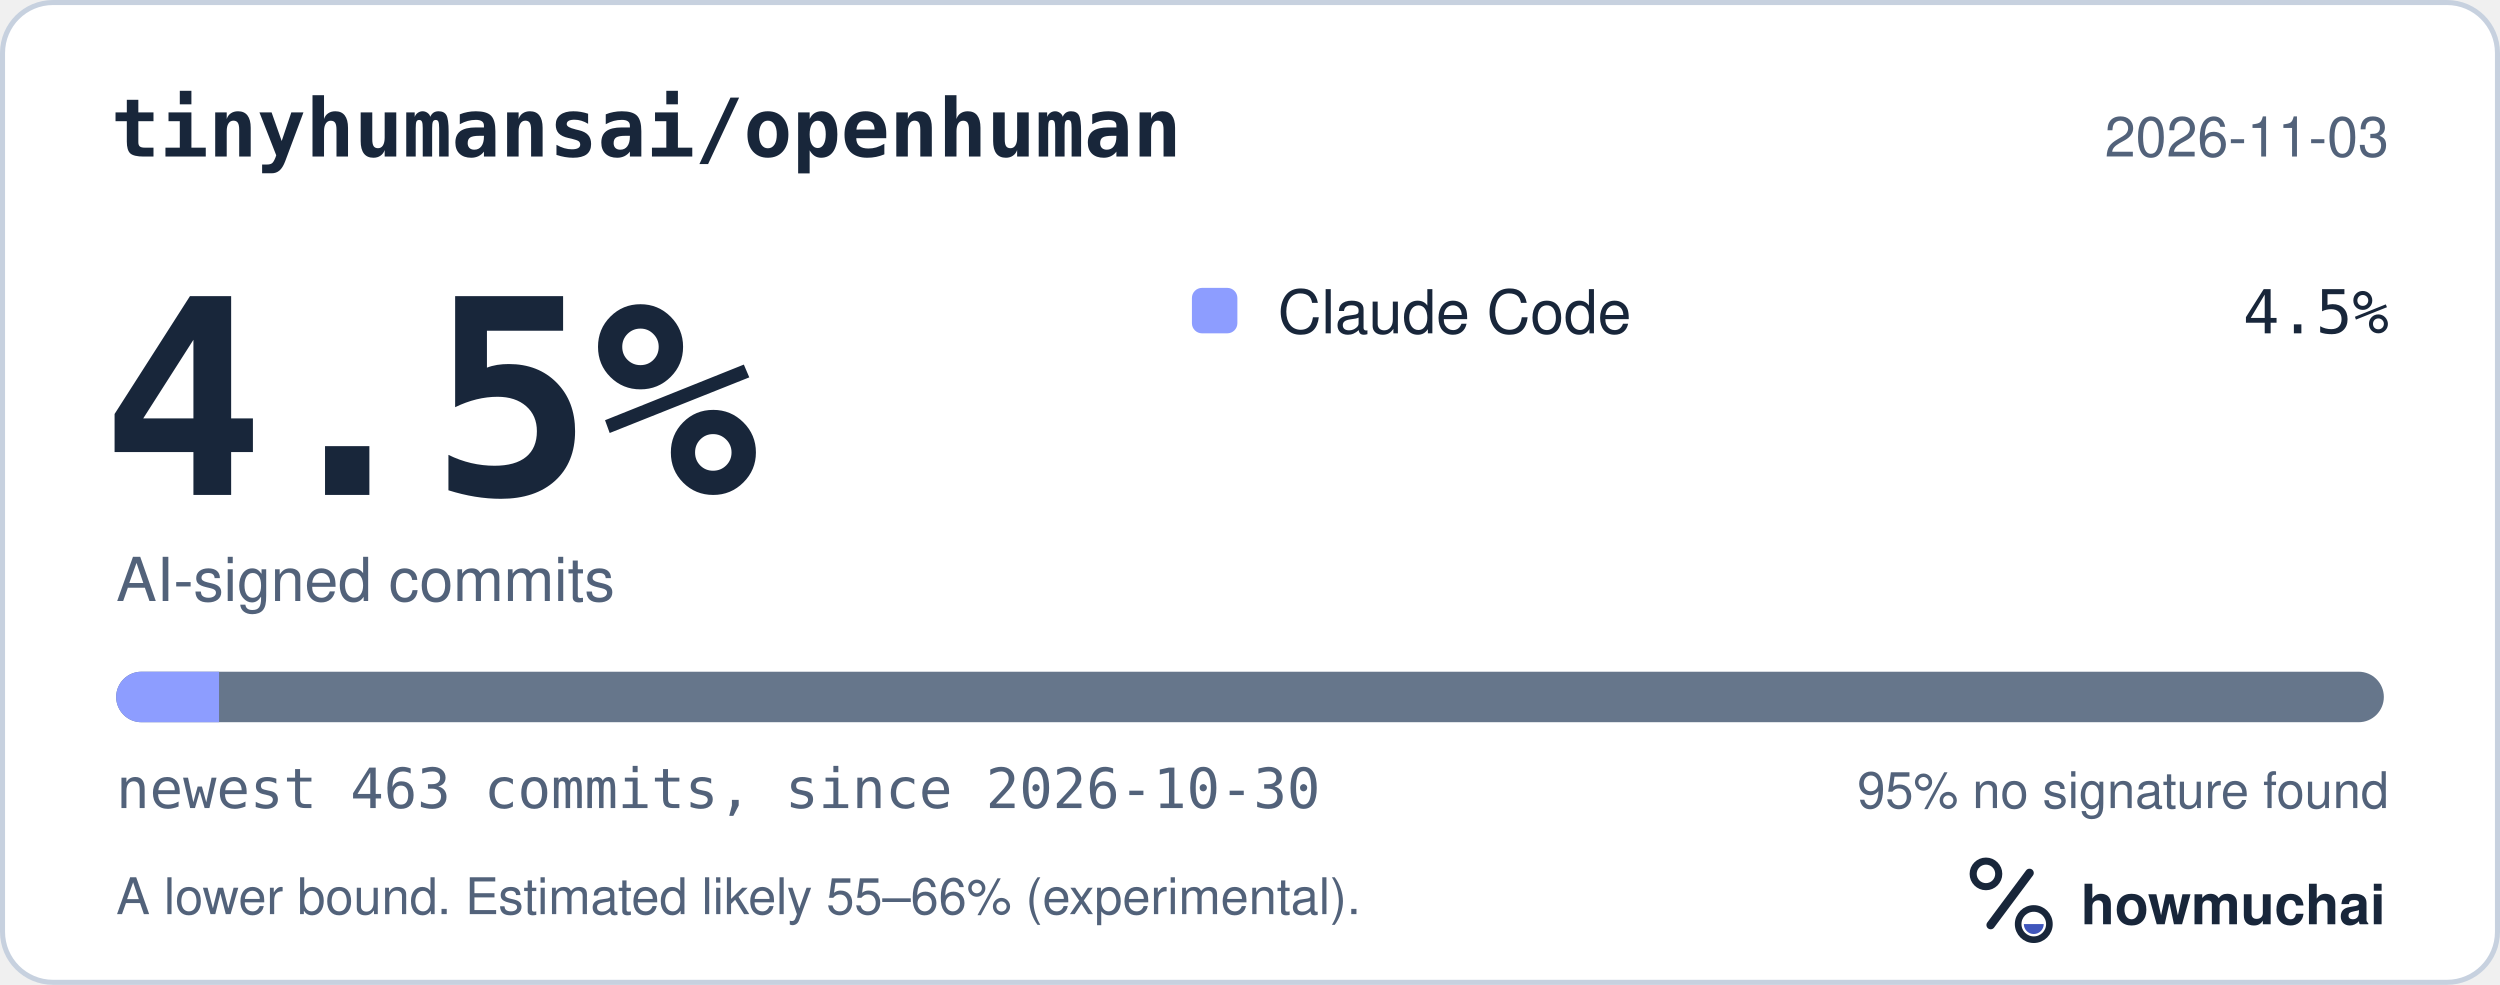
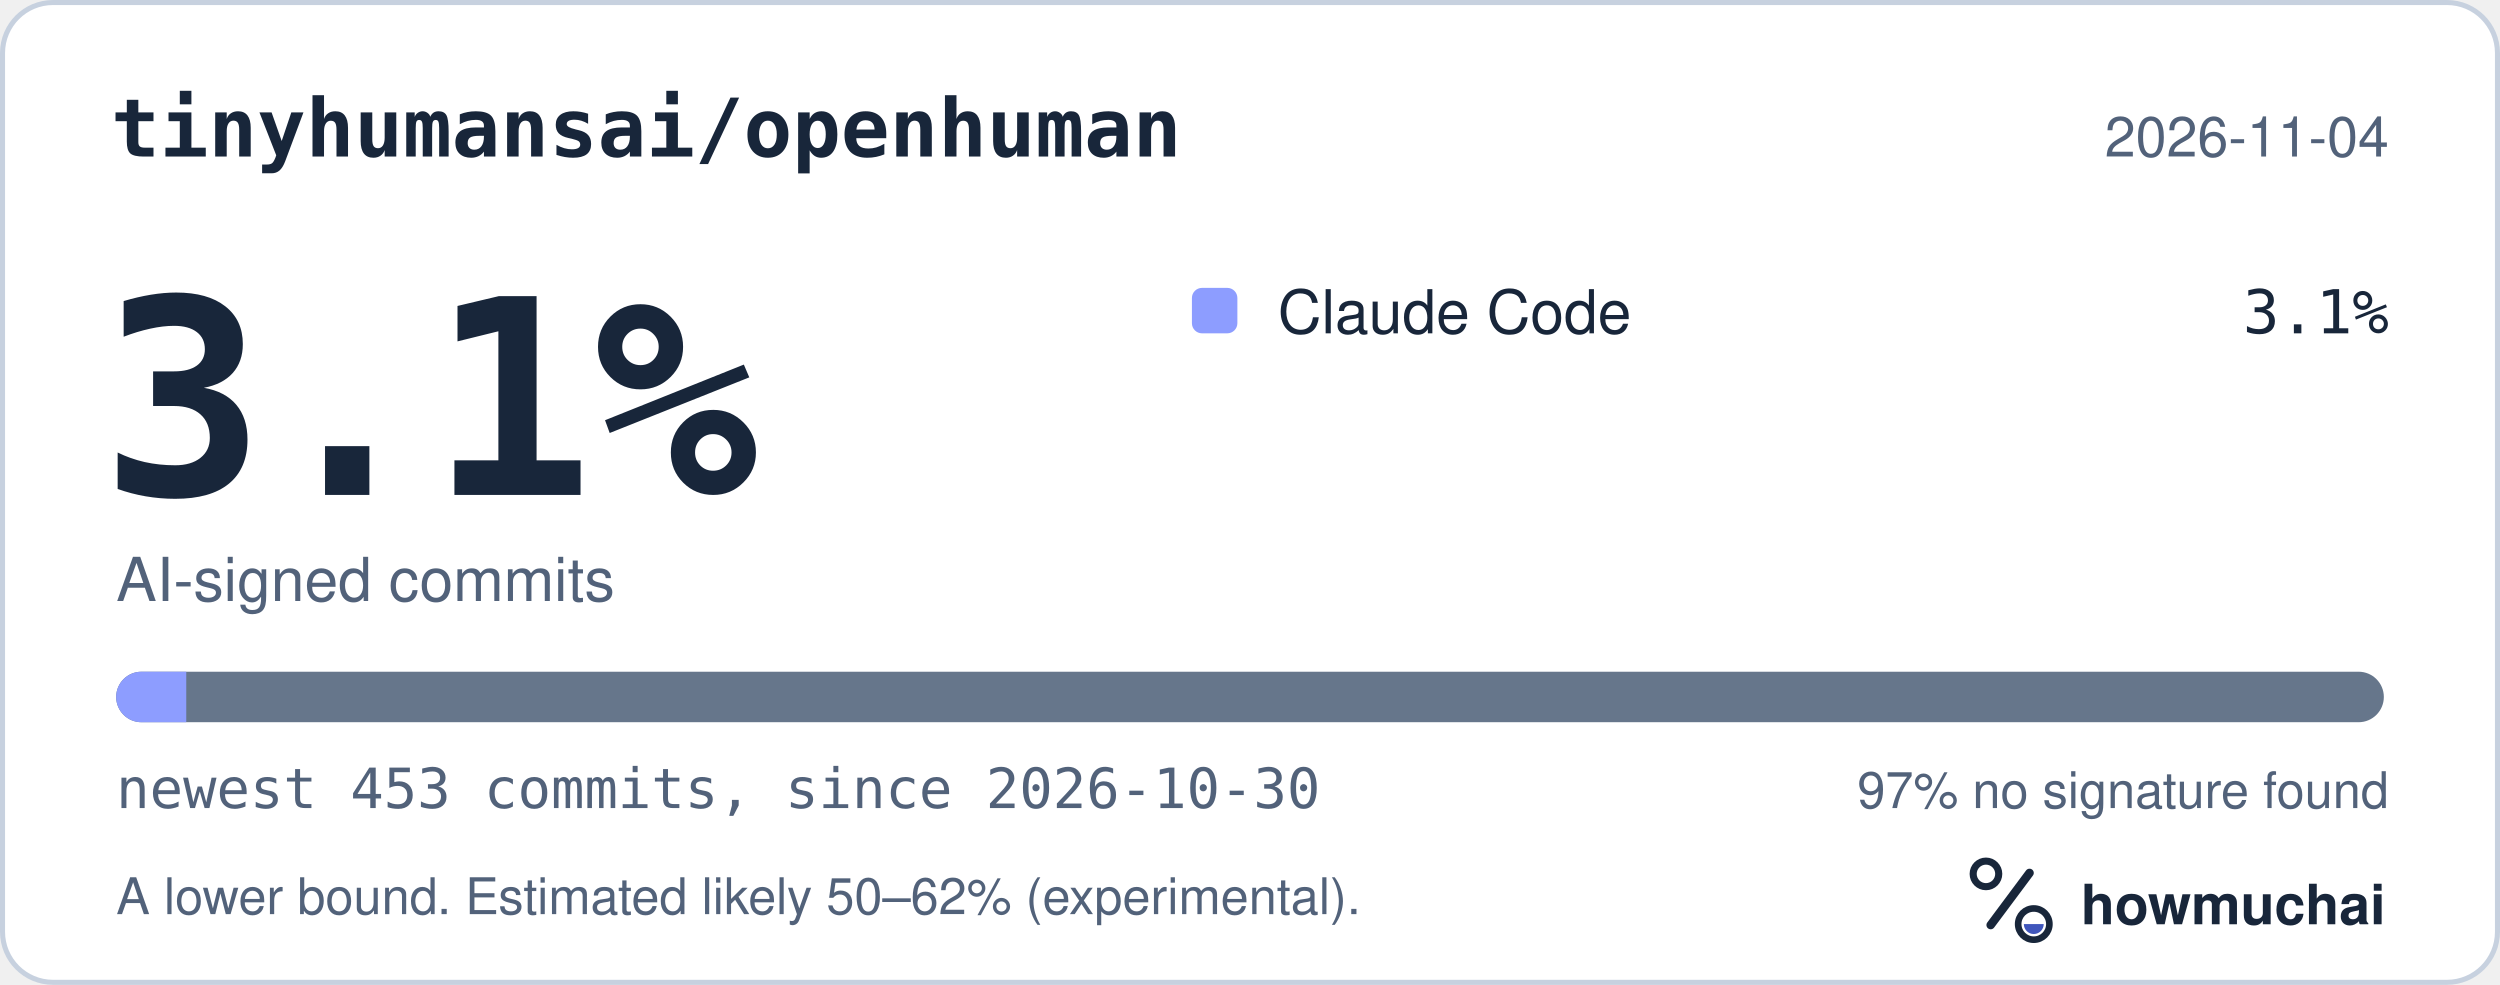
<svg xmlns="http://www.w3.org/2000/svg" width="495" height="195" viewBox="0 0 495 195" role="img" aria-labelledby="hm-t hm-d">
  <rect x="0.5" y="0.5" width="494" height="194" rx="10" fill="#FFFFFF" stroke="#C7D1DF" />
  <text x="22" y="31" fill="#18263A" font-family="ui-monospace, SF Mono, Menlo, Consolas, IBM Plex Mono, monospace" font-size="16" font-weight="600">tinyhumansai/openhuman</text>
-   <text x="473" y="31" fill="#52627A" font-family="-apple-system, BlinkMacSystemFont, Segoe UI, Helvetica, Arial, Fira Sans, sans-serif" font-size="11" text-anchor="end">2026-11-03</text>
-   <text x="20" y="98" fill="#18263A" font-family="ui-monospace, SF Mono, Menlo, Consolas, IBM Plex Mono, monospace" font-size="54" font-weight="700">4.5%</text>
+   <text x="473" y="31" fill="#52627A" font-family="-apple-system, BlinkMacSystemFont, Segoe UI, Helvetica, Arial, Fira Sans, sans-serif" font-size="11" text-anchor="end">2026-11-04</text>
+   <text x="20" y="98" fill="#18263A" font-family="ui-monospace, SF Mono, Menlo, Consolas, IBM Plex Mono, monospace" font-size="54" font-weight="700">3.1%</text>
  <text x="23" y="119" fill="#52627A" font-family="-apple-system, BlinkMacSystemFont, Segoe UI, Helvetica, Arial, Fira Sans, sans-serif" font-size="12">AI-signed commits</text>
  <rect x="236" y="57" width="9" height="9" rx="2" fill="#8D9DFF" />
  <text x="253" y="66" fill="#18263A" font-family="-apple-system, BlinkMacSystemFont, Segoe UI, Helvetica, Arial, Fira Sans, sans-serif" font-size="12">Claude Code</text>
-   <text x="473" y="66" fill="#18263A" font-family="ui-monospace, SF Mono, Menlo, Consolas, IBM Plex Mono, monospace" font-size="12" text-anchor="end">4.5%</text>
+   <text x="473" y="66" fill="#18263A" font-family="ui-monospace, SF Mono, Menlo, Consolas, IBM Plex Mono, monospace" font-size="12" text-anchor="end">3.1%</text>
  <defs>
    <clipPath id="hm-bar">
      <rect x="23" y="133" width="449" height="10" rx="5" />
    </clipPath>
  </defs>
  <rect x="23" y="133" width="449" height="10" rx="5" fill="#66768B" />
  <g clip-path="url(#hm-bar)">
-     <rect x="23.00" y="133" width="20.37" height="10" fill="#8D9DFF" />
+     <rect x="23.00" y="133" width="13.88" height="10" fill="#8D9DFF" />
  </g>
-   <text x="23" y="160" fill="#52627A" font-family="ui-monospace, SF Mono, Menlo, Consolas, IBM Plex Mono, monospace" font-size="11">newest 463 commits, since 2026-10-30</text>
-   <text x="473" y="160" fill="#52627A" font-family="-apple-system, BlinkMacSystemFont, Segoe UI, Helvetica, Arial, Fira Sans, sans-serif" font-size="10" text-anchor="end">95% no signature found</text>
-   <text x="23" y="181" fill="#52627A" font-family="-apple-system, BlinkMacSystemFont, Segoe UI, Helvetica, Arial, Fira Sans, sans-serif" font-size="10">A lower bound. Estimated likely 55–66% (experimental).</text>
+   <text x="23" y="160" fill="#52627A" font-family="ui-monospace, SF Mono, Menlo, Consolas, IBM Plex Mono, monospace" font-size="11">newest 453 commits, since 2026-10-30</text>
+   <text x="473" y="160" fill="#52627A" font-family="-apple-system, BlinkMacSystemFont, Segoe UI, Helvetica, Arial, Fira Sans, sans-serif" font-size="10" text-anchor="end">97% no signature found</text>
+   <text x="23" y="181" fill="#52627A" font-family="-apple-system, BlinkMacSystemFont, Segoe UI, Helvetica, Arial, Fira Sans, sans-serif" font-size="10">A lower bound. Estimated likely 50–62% (experimental).</text>
  <g transform="translate(386 166) scale(0.046875)">
    <circle cx="154" cy="150" r="54" fill="none" stroke="#18263A" stroke-width="30" />
    <path d="M174 366 338 146" fill="none" stroke="#18263A" stroke-width="36" stroke-linecap="round" />
    <circle cx="356" cy="362" r="66" fill="none" stroke="#18263A" stroke-width="28" />
    <path d="M314 362a42 42 0 0 0 84 0Z" fill="#4056BC" />
  </g>
  <text x="412" y="183" fill="#18263A" font-family="-apple-system, BlinkMacSystemFont, Segoe UI, Helvetica, Arial, Fira Sans, sans-serif" font-size="11" font-weight="650">howmuchai</text>
</svg>
